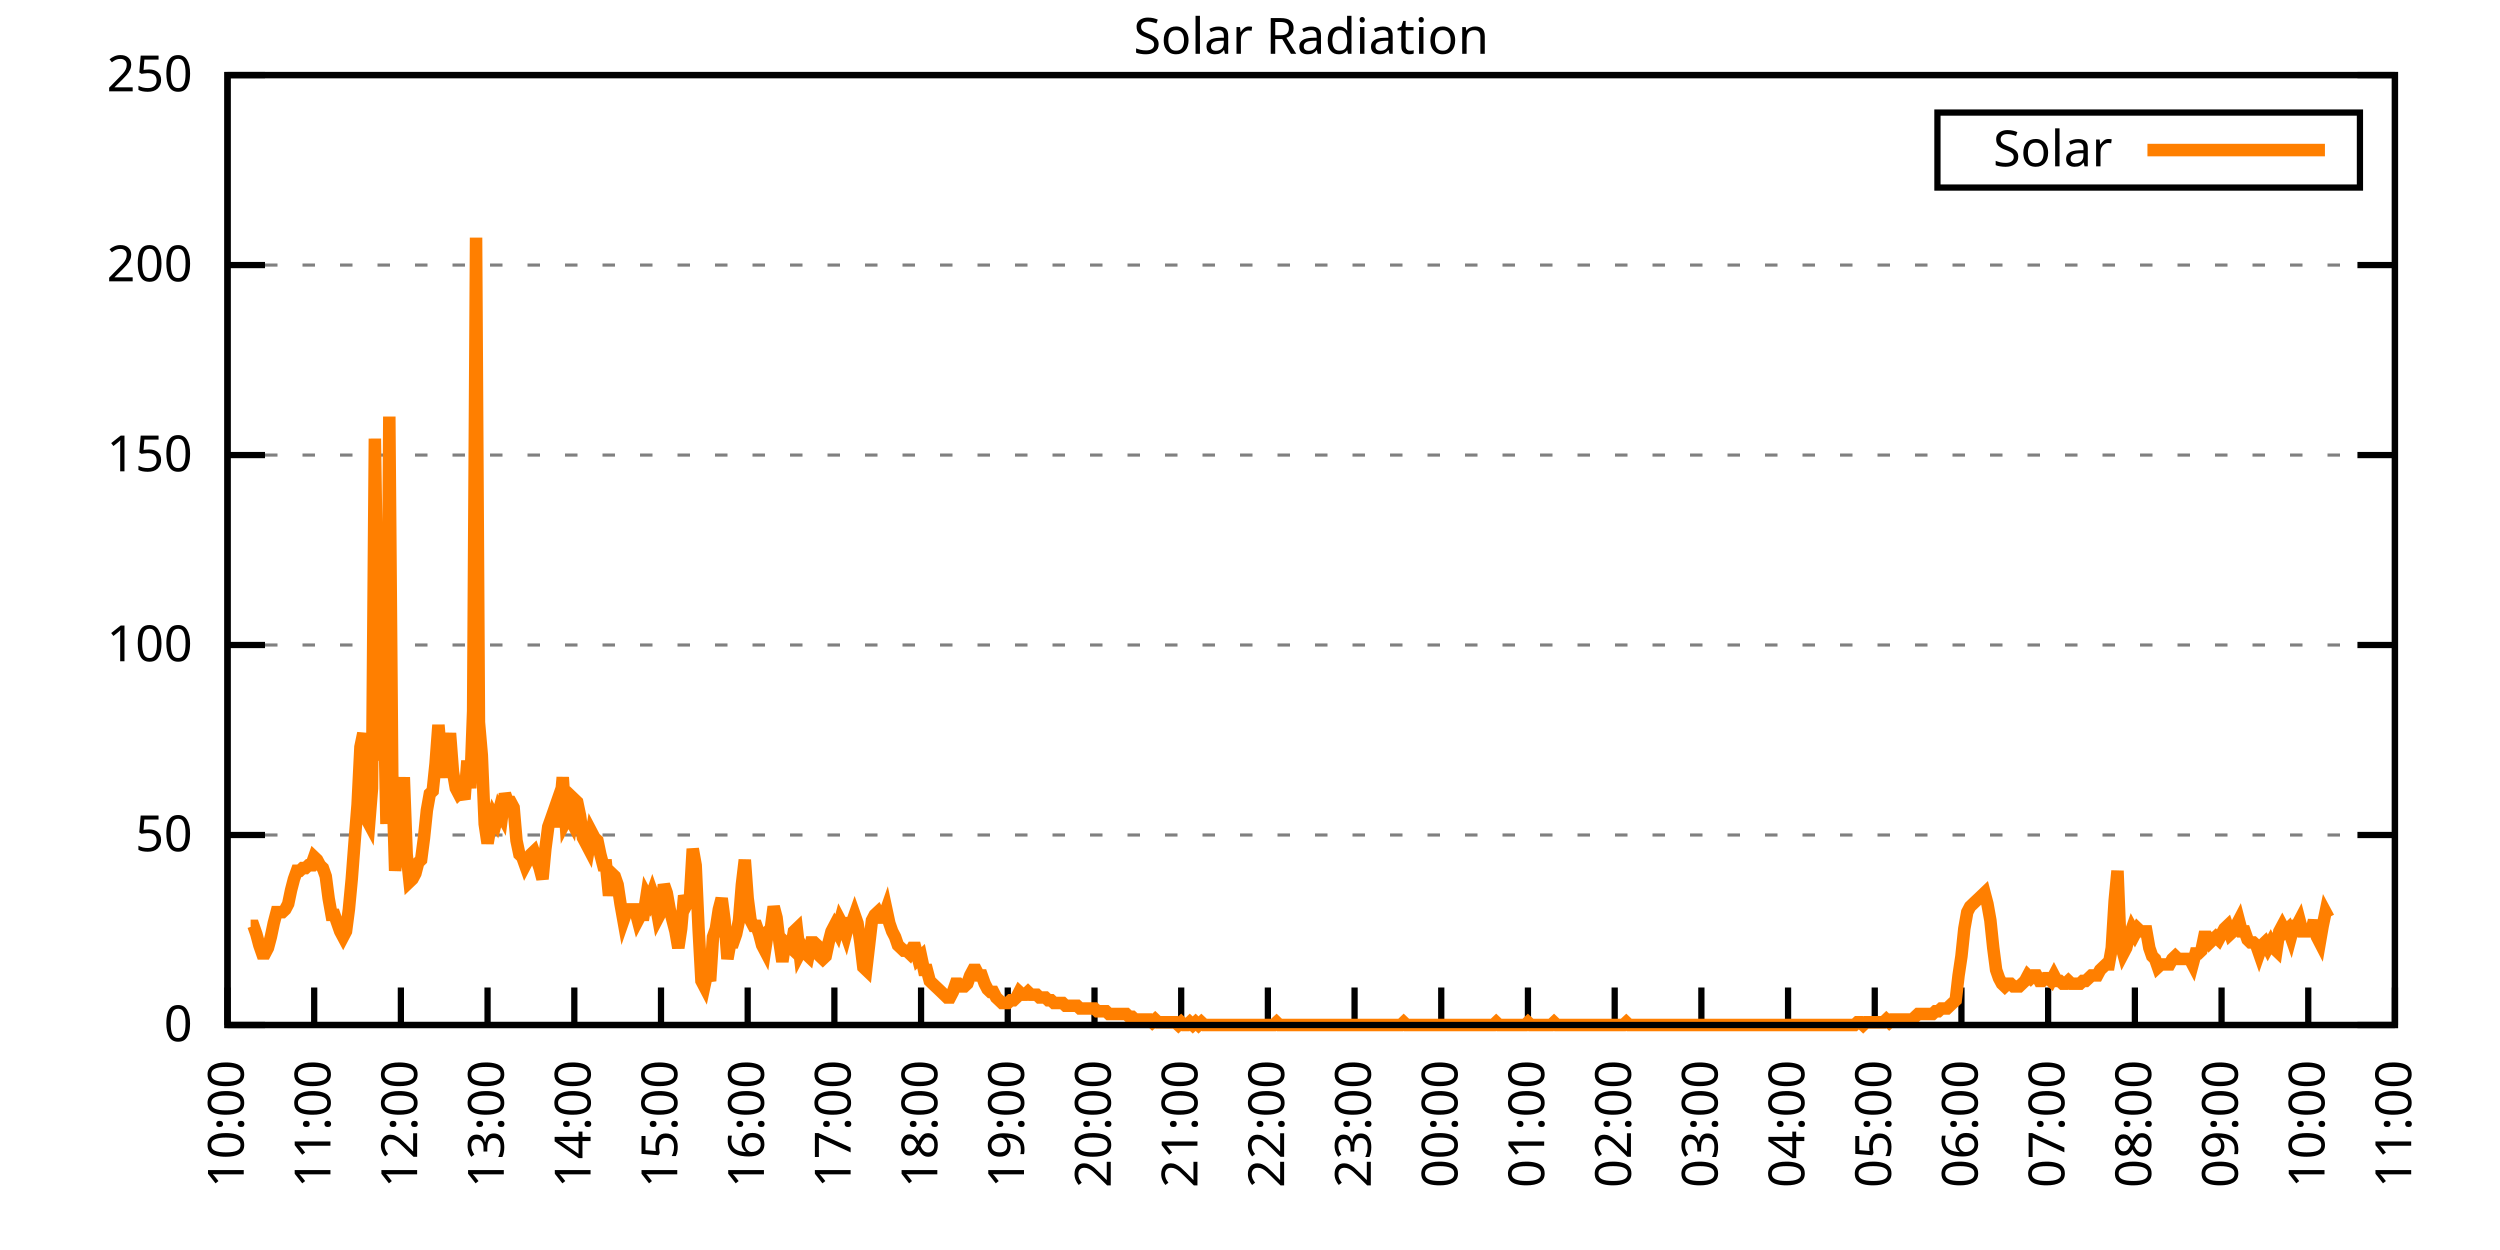
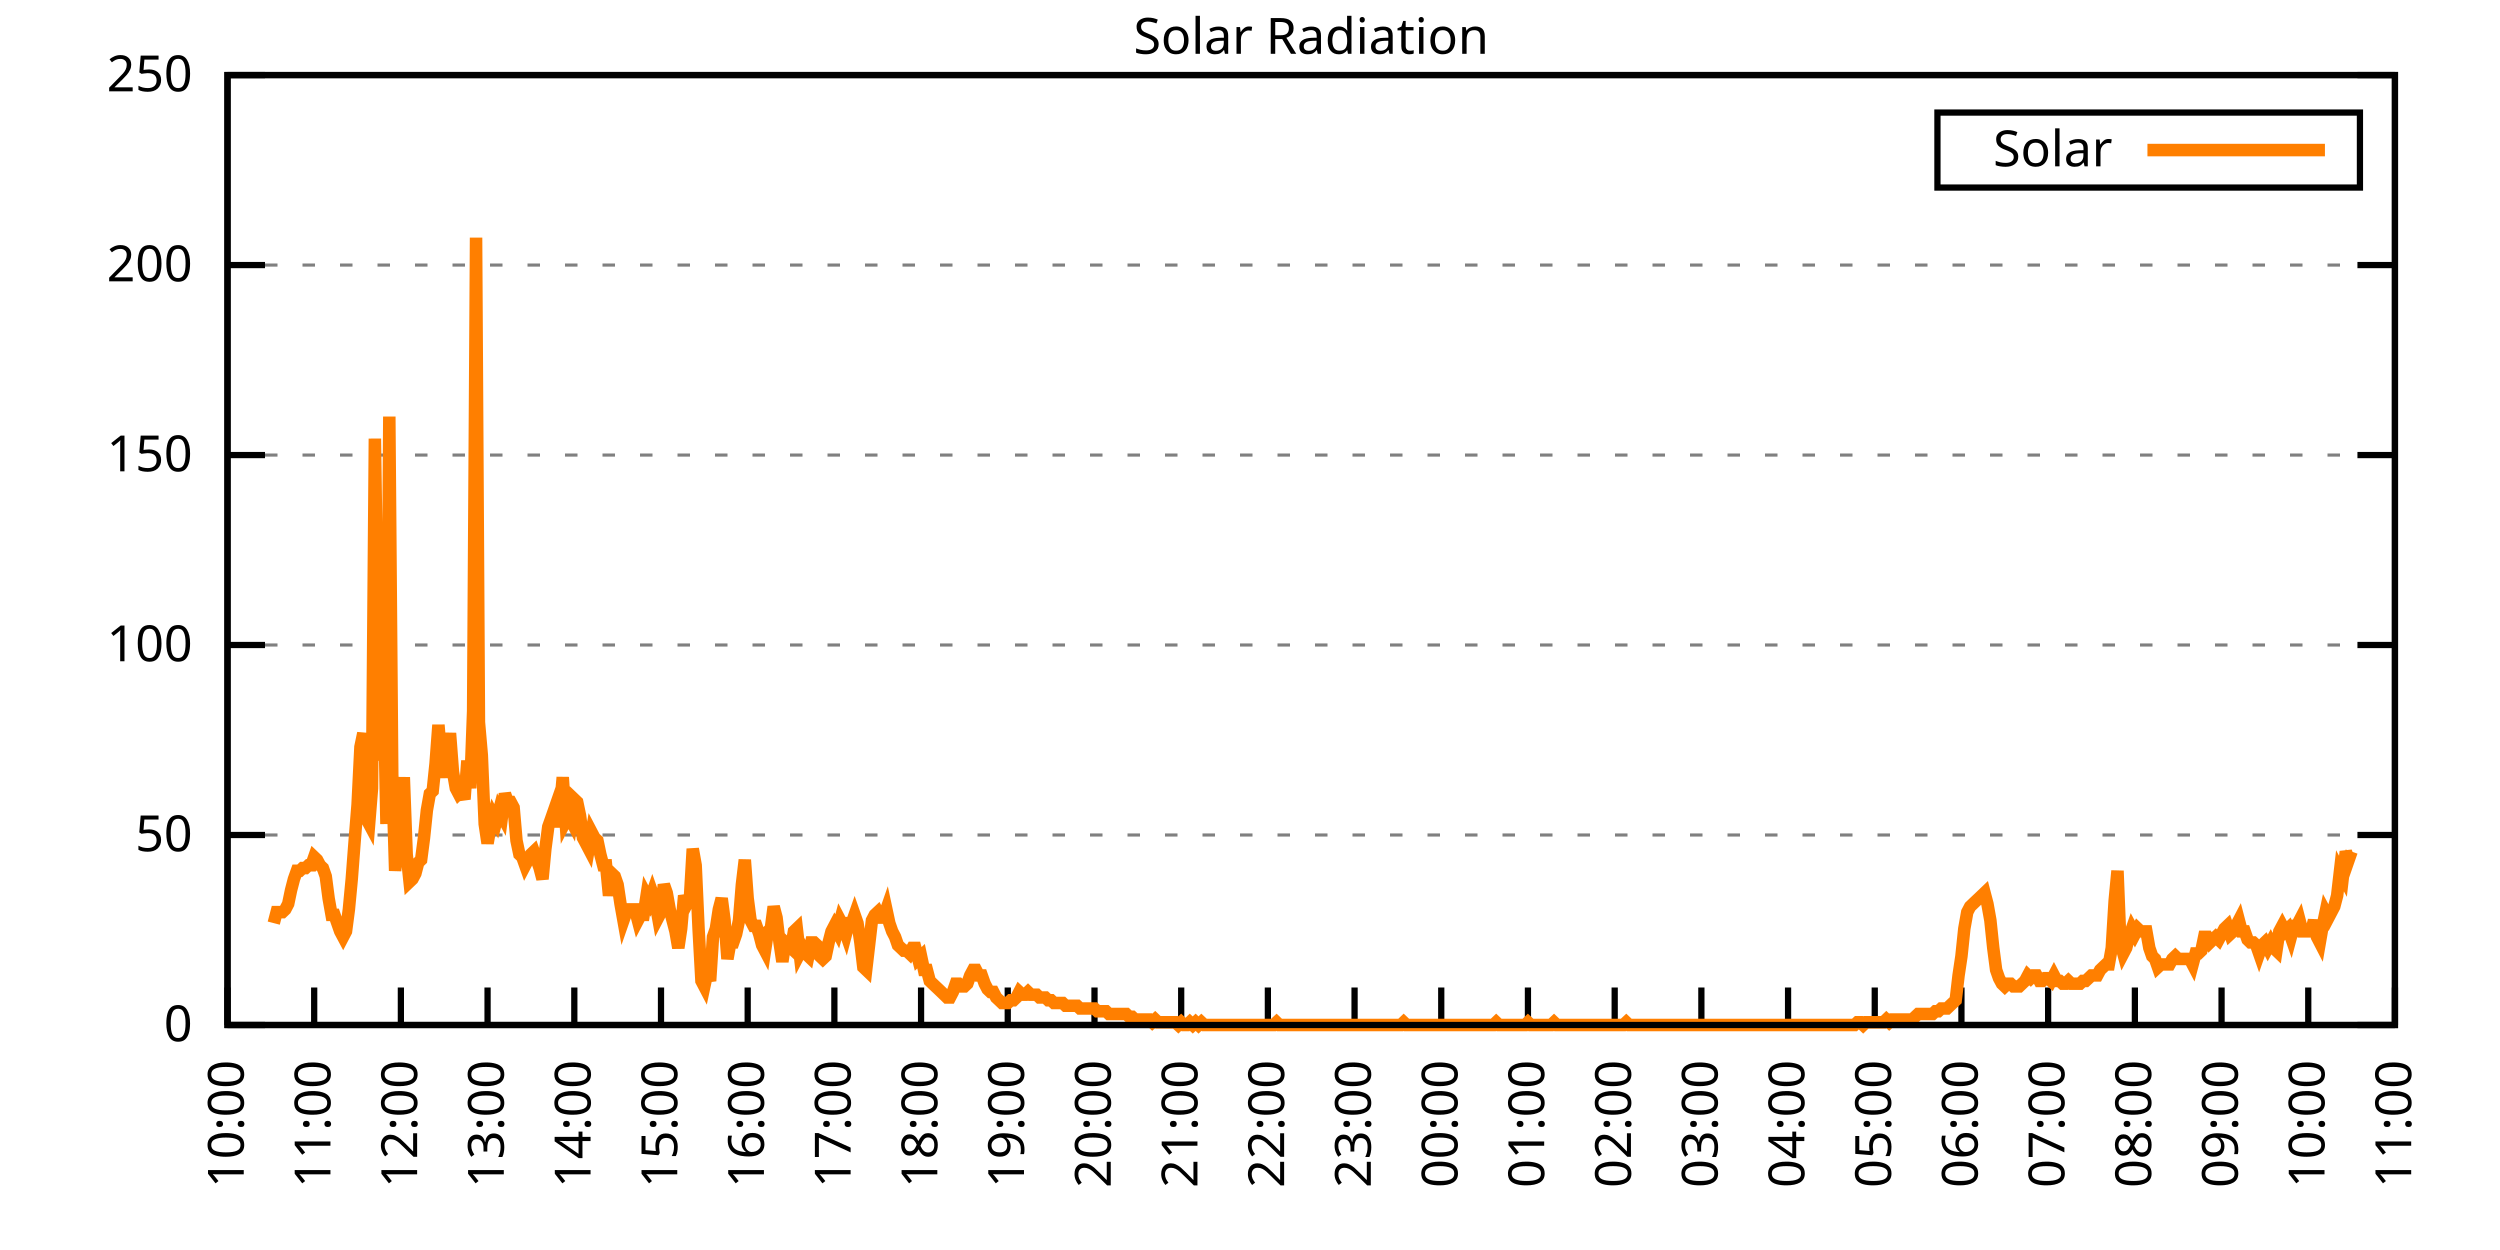
<svg xmlns="http://www.w3.org/2000/svg" xmlns:xlink="http://www.w3.org/1999/xlink" width="400" height="200" viewBox="0 0 400 200">
  <g id="gnuplot_canvas">
    <rect x="0" y="0" width="400" height="200" fill="none" />
    <defs>
      <circle id="gpDot" r="0.5" stroke-width="0.5" stroke="currentColor" />
      <path id="gpPt0" stroke-width="0.333" stroke="currentColor" d="M-1,0 h2 M0,-1 v2" />
      <path id="gpPt1" stroke-width="0.333" stroke="currentColor" d="M-1,-1 L1,1 M1,-1 L-1,1" />
      <path id="gpPt2" stroke-width="0.333" stroke="currentColor" d="M-1,0 L1,0 M0,-1 L0,1 M-1,-1 L1,1 M-1,1 L1,-1" />
      <rect id="gpPt3" stroke-width="0.333" stroke="currentColor" x="-1" y="-1" width="2" height="2" />
      <rect id="gpPt4" stroke-width="0.333" stroke="currentColor" fill="currentColor" x="-1" y="-1" width="2" height="2" />
      <circle id="gpPt5" stroke-width="0.333" stroke="currentColor" cx="0" cy="0" r="1" />
      <use xlink:href="#gpPt5" id="gpPt6" fill="currentColor" stroke="none" />
      <path id="gpPt7" stroke-width="0.333" stroke="currentColor" d="M0,-1.33 L-1.33,0.67 L1.33,0.67 z" />
      <use xlink:href="#gpPt7" id="gpPt8" fill="currentColor" stroke="none" />
      <use xlink:href="#gpPt7" id="gpPt9" stroke="currentColor" transform="rotate(180)" />
      <use xlink:href="#gpPt9" id="gpPt10" fill="currentColor" stroke="none" />
      <use xlink:href="#gpPt3" id="gpPt11" stroke="currentColor" transform="rotate(45)" />
      <use xlink:href="#gpPt11" id="gpPt12" fill="currentColor" stroke="none" />
      <path id="gpPt13" stroke-width="0.333" stroke="currentColor" d="M0,1.330 L1.265,0.411 L0.782,-1.067 L-0.782,-1.076 L-1.265,0.411 z" />
      <use xlink:href="#gpPt13" id="gpPt14" fill="currentColor" stroke="none" />
      <filter id="textbox" filterUnits="objectBoundingBox" x="0" y="0" height="1" width="1">
        <feFlood flood-color="white" flood-opacity="1" result="bgnd" />
        <feComposite in="SourceGraphic" in2="bgnd" operator="atop" />
      </filter>
      <filter id="greybox" filterUnits="objectBoundingBox" x="0" y="0" height="1" width="1">
        <feFlood flood-color="lightgrey" flood-opacity="1" result="grey" />
        <feComposite in="SourceGraphic" in2="grey" operator="atop" />
      </filter>
    </defs>
    <g fill="none" color="white" stroke="currentColor" stroke-width="1.00" stroke-linecap="butt" stroke-linejoin="miter">
</g>
    <g fill="none" color="black" stroke="currentColor" stroke-width="1.00" stroke-linecap="butt" stroke-linejoin="miter">
      <g stroke="none" shape-rendering="crispEdges">
        <polygon fill="rgb(255, 255, 255)" points="36.40,164.00 383.18,164.00 383.18,12.02 36.40,12.02 " />
      </g>
    </g>
    <g fill="none" color="black" stroke="currentColor" stroke-width="1.00" stroke-linecap="butt" stroke-linejoin="miter">
</g>
    <g fill="none" color="black" stroke="black" stroke-width="0.50" stroke-linecap="butt" stroke-linejoin="miter">
</g>
    <g fill="none" color="gray" stroke="currentColor" stroke-width="0.50" stroke-linecap="butt" stroke-linejoin="miter">
      <path stroke="gray" stroke-dasharray="2,4" class="gridline" d="M36.40,164.00 L383.19,164.00  " />
    </g>
    <g fill="none" color="gray" stroke="gray" stroke-width="1.00" stroke-linecap="butt" stroke-linejoin="miter">
</g>
    <g fill="none" color="black" stroke="currentColor" stroke-width="1.00" stroke-linecap="butt" stroke-linejoin="miter">
      <path stroke="black" d="M36.40,164.00 L42.40,164.00 M383.19,164.00 L377.19,164.00  " />
      <g transform="translate(30.80,166.60)" stroke="none" fill="black" font-family="Sans" font-size="8.00" text-anchor="end">
        <text>
          <tspan font-family="Sans"> 0</tspan>
        </text>
      </g>
    </g>
    <g fill="none" color="black" stroke="currentColor" stroke-width="1.00" stroke-linecap="butt" stroke-linejoin="miter">
</g>
    <g fill="none" color="black" stroke="black" stroke-width="0.50" stroke-linecap="butt" stroke-linejoin="miter">
</g>
    <g fill="none" color="gray" stroke="currentColor" stroke-width="0.50" stroke-linecap="butt" stroke-linejoin="miter">
      <path stroke="gray" stroke-dasharray="2,4" class="gridline" d="M36.40,133.60 L383.19,133.60  " />
    </g>
    <g fill="none" color="gray" stroke="gray" stroke-width="1.00" stroke-linecap="butt" stroke-linejoin="miter">
</g>
    <g fill="none" color="black" stroke="currentColor" stroke-width="1.00" stroke-linecap="butt" stroke-linejoin="miter">
      <path stroke="black" d="M36.40,133.60 L42.40,133.60 M383.19,133.60 L377.19,133.60  " />
      <g transform="translate(30.80,136.20)" stroke="none" fill="black" font-family="Sans" font-size="8.00" text-anchor="end">
        <text>
          <tspan font-family="Sans"> 50</tspan>
        </text>
      </g>
    </g>
    <g fill="none" color="black" stroke="currentColor" stroke-width="1.00" stroke-linecap="butt" stroke-linejoin="miter">
</g>
    <g fill="none" color="black" stroke="black" stroke-width="0.50" stroke-linecap="butt" stroke-linejoin="miter">
</g>
    <g fill="none" color="gray" stroke="currentColor" stroke-width="0.50" stroke-linecap="butt" stroke-linejoin="miter">
      <path stroke="gray" stroke-dasharray="2,4" class="gridline" d="M36.40,103.20 L383.19,103.20  " />
    </g>
    <g fill="none" color="gray" stroke="gray" stroke-width="1.00" stroke-linecap="butt" stroke-linejoin="miter">
</g>
    <g fill="none" color="black" stroke="currentColor" stroke-width="1.00" stroke-linecap="butt" stroke-linejoin="miter">
      <path stroke="black" d="M36.40,103.20 L42.40,103.20 M383.19,103.20 L377.19,103.20  " />
      <g transform="translate(30.80,105.80)" stroke="none" fill="black" font-family="Sans" font-size="8.00" text-anchor="end">
        <text>
          <tspan font-family="Sans"> 100</tspan>
        </text>
      </g>
    </g>
    <g fill="none" color="black" stroke="currentColor" stroke-width="1.00" stroke-linecap="butt" stroke-linejoin="miter">
</g>
    <g fill="none" color="black" stroke="black" stroke-width="0.50" stroke-linecap="butt" stroke-linejoin="miter">
</g>
    <g fill="none" color="gray" stroke="currentColor" stroke-width="0.50" stroke-linecap="butt" stroke-linejoin="miter">
      <path stroke="gray" stroke-dasharray="2,4" class="gridline" d="M36.40,72.81 L383.19,72.81  " />
    </g>
    <g fill="none" color="gray" stroke="gray" stroke-width="1.00" stroke-linecap="butt" stroke-linejoin="miter">
</g>
    <g fill="none" color="black" stroke="currentColor" stroke-width="1.00" stroke-linecap="butt" stroke-linejoin="miter">
      <path stroke="black" d="M36.40,72.81 L42.40,72.81 M383.19,72.81 L377.19,72.81  " />
      <g transform="translate(30.80,75.41)" stroke="none" fill="black" font-family="Sans" font-size="8.00" text-anchor="end">
        <text>
          <tspan font-family="Sans"> 150</tspan>
        </text>
      </g>
    </g>
    <g fill="none" color="black" stroke="currentColor" stroke-width="1.00" stroke-linecap="butt" stroke-linejoin="miter">
</g>
    <g fill="none" color="black" stroke="black" stroke-width="0.50" stroke-linecap="butt" stroke-linejoin="miter">
</g>
    <g fill="none" color="gray" stroke="currentColor" stroke-width="0.50" stroke-linecap="butt" stroke-linejoin="miter">
      <path stroke="gray" stroke-dasharray="2,4" class="gridline" d="M36.40,42.41 L383.19,42.41  " />
    </g>
    <g fill="none" color="gray" stroke="gray" stroke-width="1.00" stroke-linecap="butt" stroke-linejoin="miter">
</g>
    <g fill="none" color="black" stroke="currentColor" stroke-width="1.00" stroke-linecap="butt" stroke-linejoin="miter">
      <path stroke="black" d="M36.40,42.41 L42.40,42.41 M383.19,42.41 L377.19,42.41  " />
      <g transform="translate(30.80,45.01)" stroke="none" fill="black" font-family="Sans" font-size="8.00" text-anchor="end">
        <text>
          <tspan font-family="Sans"> 200</tspan>
        </text>
      </g>
    </g>
    <g fill="none" color="black" stroke="currentColor" stroke-width="1.00" stroke-linecap="butt" stroke-linejoin="miter">
</g>
    <g fill="none" color="black" stroke="black" stroke-width="0.50" stroke-linecap="butt" stroke-linejoin="miter">
</g>
    <g fill="none" color="gray" stroke="currentColor" stroke-width="0.50" stroke-linecap="butt" stroke-linejoin="miter">
      <path stroke="gray" stroke-dasharray="2,4" class="gridline" d="M36.40,12.01 L383.19,12.01  " />
    </g>
    <g fill="none" color="gray" stroke="gray" stroke-width="1.00" stroke-linecap="butt" stroke-linejoin="miter">
</g>
    <g fill="none" color="black" stroke="currentColor" stroke-width="1.00" stroke-linecap="butt" stroke-linejoin="miter">
      <path stroke="black" d="M36.40,12.01 L42.40,12.01 M383.19,12.01 L377.19,12.01  " />
      <g transform="translate(30.80,14.61)" stroke="none" fill="black" font-family="Sans" font-size="8.00" text-anchor="end">
        <text>
          <tspan font-family="Sans"> 250</tspan>
        </text>
      </g>
    </g>
    <g fill="none" color="black" stroke="currentColor" stroke-width="1.00" stroke-linecap="butt" stroke-linejoin="miter">
      <path stroke="black" d="M36.40,164.00 L36.40,158.00  " />
      <g transform="translate(39.00,169.60) rotate(270.00)" stroke="none" fill="black" font-family="Sans" font-size="8.00" text-anchor="end">
        <text>
          <tspan font-family="Sans">10:00</tspan>
        </text>
      </g>
    </g>
    <g fill="none" color="black" stroke="currentColor" stroke-width="1.00" stroke-linecap="butt" stroke-linejoin="miter">
      <path stroke="black" d="M50.27,164.00 L50.27,158.00  " />
      <g transform="translate(52.87,169.60) rotate(270.00)" stroke="none" fill="black" font-family="Sans" font-size="8.00" text-anchor="end">
        <text>
          <tspan font-family="Sans">11:00</tspan>
        </text>
      </g>
    </g>
    <g fill="none" color="black" stroke="currentColor" stroke-width="1.00" stroke-linecap="butt" stroke-linejoin="miter">
      <path stroke="black" d="M64.14,164.00 L64.14,158.00  " />
      <g transform="translate(66.74,169.60) rotate(270.00)" stroke="none" fill="black" font-family="Sans" font-size="8.00" text-anchor="end">
        <text>
          <tspan font-family="Sans">12:00</tspan>
        </text>
      </g>
    </g>
    <g fill="none" color="black" stroke="currentColor" stroke-width="1.00" stroke-linecap="butt" stroke-linejoin="miter">
      <path stroke="black" d="M78.01,164.00 L78.01,158.00  " />
      <g transform="translate(80.61,169.60) rotate(270.00)" stroke="none" fill="black" font-family="Sans" font-size="8.00" text-anchor="end">
        <text>
          <tspan font-family="Sans">13:00</tspan>
        </text>
      </g>
    </g>
    <g fill="none" color="black" stroke="currentColor" stroke-width="1.00" stroke-linecap="butt" stroke-linejoin="miter">
      <path stroke="black" d="M91.89,164.00 L91.89,158.00  " />
      <g transform="translate(94.49,169.60) rotate(270.00)" stroke="none" fill="black" font-family="Sans" font-size="8.00" text-anchor="end">
        <text>
          <tspan font-family="Sans">14:00</tspan>
        </text>
      </g>
    </g>
    <g fill="none" color="black" stroke="currentColor" stroke-width="1.00" stroke-linecap="butt" stroke-linejoin="miter">
      <path stroke="black" d="M105.76,164.00 L105.76,158.00  " />
      <g transform="translate(108.36,169.60) rotate(270.00)" stroke="none" fill="black" font-family="Sans" font-size="8.00" text-anchor="end">
        <text>
          <tspan font-family="Sans">15:00</tspan>
        </text>
      </g>
    </g>
    <g fill="none" color="black" stroke="currentColor" stroke-width="1.00" stroke-linecap="butt" stroke-linejoin="miter">
      <path stroke="black" d="M119.63,164.00 L119.63,158.00  " />
      <g transform="translate(122.23,169.60) rotate(270.00)" stroke="none" fill="black" font-family="Sans" font-size="8.00" text-anchor="end">
        <text>
          <tspan font-family="Sans">16:00</tspan>
        </text>
      </g>
    </g>
    <g fill="none" color="black" stroke="currentColor" stroke-width="1.00" stroke-linecap="butt" stroke-linejoin="miter">
      <path stroke="black" d="M133.50,164.00 L133.50,158.00  " />
      <g transform="translate(136.10,169.60) rotate(270.00)" stroke="none" fill="black" font-family="Sans" font-size="8.00" text-anchor="end">
        <text>
          <tspan font-family="Sans">17:00</tspan>
        </text>
      </g>
    </g>
    <g fill="none" color="black" stroke="currentColor" stroke-width="1.00" stroke-linecap="butt" stroke-linejoin="miter">
      <path stroke="black" d="M147.37,164.00 L147.37,158.00  " />
      <g transform="translate(149.97,169.60) rotate(270.00)" stroke="none" fill="black" font-family="Sans" font-size="8.00" text-anchor="end">
        <text>
          <tspan font-family="Sans">18:00</tspan>
        </text>
      </g>
    </g>
    <g fill="none" color="black" stroke="currentColor" stroke-width="1.00" stroke-linecap="butt" stroke-linejoin="miter">
      <path stroke="black" d="M161.24,164.00 L161.24,158.00  " />
      <g transform="translate(163.84,169.60) rotate(270.00)" stroke="none" fill="black" font-family="Sans" font-size="8.00" text-anchor="end">
        <text>
          <tspan font-family="Sans">19:00</tspan>
        </text>
      </g>
    </g>
    <g fill="none" color="black" stroke="currentColor" stroke-width="1.00" stroke-linecap="butt" stroke-linejoin="miter">
      <path stroke="black" d="M175.12,164.00 L175.12,158.00  " />
      <g transform="translate(177.72,169.60) rotate(270.00)" stroke="none" fill="black" font-family="Sans" font-size="8.00" text-anchor="end">
        <text>
          <tspan font-family="Sans">20:00</tspan>
        </text>
      </g>
    </g>
    <g fill="none" color="black" stroke="currentColor" stroke-width="1.00" stroke-linecap="butt" stroke-linejoin="miter">
      <path stroke="black" d="M188.99,164.00 L188.99,158.00  " />
      <g transform="translate(191.59,169.60) rotate(270.00)" stroke="none" fill="black" font-family="Sans" font-size="8.00" text-anchor="end">
        <text>
          <tspan font-family="Sans">21:00</tspan>
        </text>
      </g>
    </g>
    <g fill="none" color="black" stroke="currentColor" stroke-width="1.00" stroke-linecap="butt" stroke-linejoin="miter">
      <path stroke="black" d="M202.86,164.00 L202.86,158.00  " />
      <g transform="translate(205.46,169.60) rotate(270.00)" stroke="none" fill="black" font-family="Sans" font-size="8.00" text-anchor="end">
        <text>
          <tspan font-family="Sans">22:00</tspan>
        </text>
      </g>
    </g>
    <g fill="none" color="black" stroke="currentColor" stroke-width="1.00" stroke-linecap="butt" stroke-linejoin="miter">
      <path stroke="black" d="M216.73,164.00 L216.73,158.00  " />
      <g transform="translate(219.33,169.60) rotate(270.00)" stroke="none" fill="black" font-family="Sans" font-size="8.00" text-anchor="end">
        <text>
          <tspan font-family="Sans">23:00</tspan>
        </text>
      </g>
    </g>
    <g fill="none" color="black" stroke="currentColor" stroke-width="1.00" stroke-linecap="butt" stroke-linejoin="miter">
      <path stroke="black" d="M230.60,164.00 L230.60,158.00  " />
      <g transform="translate(233.20,169.60) rotate(270.00)" stroke="none" fill="black" font-family="Sans" font-size="8.00" text-anchor="end">
        <text>
          <tspan font-family="Sans">00:00</tspan>
        </text>
      </g>
    </g>
    <g fill="none" color="black" stroke="currentColor" stroke-width="1.00" stroke-linecap="butt" stroke-linejoin="miter">
      <path stroke="black" d="M244.47,164.00 L244.47,158.00  " />
      <g transform="translate(247.07,169.60) rotate(270.00)" stroke="none" fill="black" font-family="Sans" font-size="8.00" text-anchor="end">
        <text>
          <tspan font-family="Sans">01:00</tspan>
        </text>
      </g>
    </g>
    <g fill="none" color="black" stroke="currentColor" stroke-width="1.00" stroke-linecap="butt" stroke-linejoin="miter">
      <path stroke="black" d="M258.35,164.00 L258.35,158.00  " />
      <g transform="translate(260.95,169.60) rotate(270.00)" stroke="none" fill="black" font-family="Sans" font-size="8.00" text-anchor="end">
        <text>
          <tspan font-family="Sans">02:00</tspan>
        </text>
      </g>
    </g>
    <g fill="none" color="black" stroke="currentColor" stroke-width="1.00" stroke-linecap="butt" stroke-linejoin="miter">
      <path stroke="black" d="M272.22,164.00 L272.22,158.00  " />
      <g transform="translate(274.82,169.60) rotate(270.00)" stroke="none" fill="black" font-family="Sans" font-size="8.00" text-anchor="end">
        <text>
          <tspan font-family="Sans">03:00</tspan>
        </text>
      </g>
    </g>
    <g fill="none" color="black" stroke="currentColor" stroke-width="1.00" stroke-linecap="butt" stroke-linejoin="miter">
      <path stroke="black" d="M286.09,164.00 L286.09,158.00  " />
      <g transform="translate(288.69,169.60) rotate(270.00)" stroke="none" fill="black" font-family="Sans" font-size="8.00" text-anchor="end">
        <text>
          <tspan font-family="Sans">04:00</tspan>
        </text>
      </g>
    </g>
    <g fill="none" color="black" stroke="currentColor" stroke-width="1.00" stroke-linecap="butt" stroke-linejoin="miter">
      <path stroke="black" d="M299.96,164.00 L299.96,158.00  " />
      <g transform="translate(302.56,169.60) rotate(270.00)" stroke="none" fill="black" font-family="Sans" font-size="8.00" text-anchor="end">
        <text>
          <tspan font-family="Sans">05:00</tspan>
        </text>
      </g>
    </g>
    <g fill="none" color="black" stroke="currentColor" stroke-width="1.00" stroke-linecap="butt" stroke-linejoin="miter">
      <path stroke="black" d="M313.83,164.00 L313.83,158.00  " />
      <g transform="translate(316.43,169.60) rotate(270.00)" stroke="none" fill="black" font-family="Sans" font-size="8.00" text-anchor="end">
        <text>
          <tspan font-family="Sans">06:00</tspan>
        </text>
      </g>
    </g>
    <g fill="none" color="black" stroke="currentColor" stroke-width="1.00" stroke-linecap="butt" stroke-linejoin="miter">
      <path stroke="black" d="M327.70,164.00 L327.70,158.00  " />
      <g transform="translate(330.30,169.60) rotate(270.00)" stroke="none" fill="black" font-family="Sans" font-size="8.00" text-anchor="end">
        <text>
          <tspan font-family="Sans">07:00</tspan>
        </text>
      </g>
    </g>
    <g fill="none" color="black" stroke="currentColor" stroke-width="1.00" stroke-linecap="butt" stroke-linejoin="miter">
      <path stroke="black" d="M341.58,164.00 L341.58,158.00  " />
      <g transform="translate(344.18,169.60) rotate(270.00)" stroke="none" fill="black" font-family="Sans" font-size="8.00" text-anchor="end">
        <text>
          <tspan font-family="Sans">08:00</tspan>
        </text>
      </g>
    </g>
    <g fill="none" color="black" stroke="currentColor" stroke-width="1.00" stroke-linecap="butt" stroke-linejoin="miter">
      <path stroke="black" d="M355.45,164.00 L355.45,158.00  " />
      <g transform="translate(358.05,169.60) rotate(270.00)" stroke="none" fill="black" font-family="Sans" font-size="8.00" text-anchor="end">
        <text>
          <tspan font-family="Sans">09:00</tspan>
        </text>
      </g>
    </g>
    <g fill="none" color="black" stroke="currentColor" stroke-width="1.00" stroke-linecap="butt" stroke-linejoin="miter">
      <path stroke="black" d="M369.32,164.00 L369.32,158.00  " />
      <g transform="translate(371.92,169.60) rotate(270.00)" stroke="none" fill="black" font-family="Sans" font-size="8.00" text-anchor="end">
        <text>
          <tspan font-family="Sans">10:00</tspan>
        </text>
      </g>
    </g>
    <g fill="none" color="black" stroke="currentColor" stroke-width="1.00" stroke-linecap="butt" stroke-linejoin="miter">
      <path stroke="black" d="M383.19,164.00 L383.19,158.00  " />
      <g transform="translate(385.79,169.60) rotate(270.00)" stroke="none" fill="black" font-family="Sans" font-size="8.00" text-anchor="end">
        <text>
          <tspan font-family="Sans">11:00</tspan>
        </text>
      </g>
    </g>
    <g fill="none" color="black" stroke="currentColor" stroke-width="1.00" stroke-linecap="butt" stroke-linejoin="miter">
</g>
    <g fill="none" color="black" stroke="currentColor" stroke-width="1.00" stroke-linecap="butt" stroke-linejoin="miter">
      <path stroke="black" d="M36.40,12.01 L36.40,164.00 L383.19,164.00 L383.19,12.01 L36.40,12.01 Z  " />
    </g>
    <g fill="none" color="black" stroke="currentColor" stroke-width="1.00" stroke-linecap="butt" stroke-linejoin="miter">
</g>
    <g fill="none" color="black" stroke="currentColor" stroke-width="1.00" stroke-linecap="butt" stroke-linejoin="miter">
      <path stroke="black" d="M309.99,30.01 L309.99,18.01 L377.59,18.01 L377.59,30.01 L309.99,30.01 Z  " />
    </g>
    <g id="Solar_Radiation_plot_1">
      <g fill="none" color="white" stroke="black" stroke-width="2.00" stroke-linecap="butt" stroke-linejoin="miter">
</g>
      <g fill="none" color="black" stroke="currentColor" stroke-width="2.00" stroke-linecap="butt" stroke-linejoin="miter">
        <g transform="translate(337.99,26.61)" stroke="none" fill="black" font-family="Sans" font-size="8.00" text-anchor="end">
          <text>
            <tspan font-family="Sans">Solar</tspan>
          </text>
        </g>
      </g>
      <g fill="none" color="black" stroke="currentColor" stroke-width="2.00" stroke-linecap="butt" stroke-linejoin="miter">
-         <path stroke="rgb(255, 127,   0)" d="M343.59,24.01 L371.99,24.01 M40.10,148.14 L40.56,148.14 L41.02,149.46 L41.49,151.23 L41.95,152.55 L42.41,152.55   L42.87,151.67 L43.34,149.90 L43.80,147.70 L44.26,145.94 L44.72,145.94 L45.19,145.94 L45.65,145.50 L46.11,144.62   L46.57,142.42 L47.03,140.65 L47.50,139.33 L47.96,139.33 L48.42,138.89 L48.88,138.89 L49.35,138.45 L49.81,138.45   L50.27,137.13 L50.73,137.57 L51.20,138.45 L51.66,138.89 L52.12,140.21 L52.58,143.74 L53.05,146.38 L53.51,146.38   L53.97,147.70 L54.43,149.02 L54.90,149.90 L55.36,149.02 L55.82,145.50 L56.28,140.65 L56.75,134.49 L57.21,128.76   L57.67,119.51 L58.13,117.31 L58.59,130.96 L59.06,131.84 L59.52,126.12 L59.98,70.18 L60.44,102.33 L60.91,121.71   L61.37,108.50 L61.83,131.84 L62.29,66.65 L62.76,123.92 L63.22,139.33 L63.68,134.05 L64.14,132.28 L64.61,124.36   L65.07,136.69 L65.53,141.09 L65.99,140.65 L66.46,139.77 L66.92,138.01 L67.38,137.57 L67.84,134.05 L68.30,129.64   L68.77,127.00 L69.23,126.56 L69.69,122.15 L70.15,115.99 L70.62,121.71 L71.08,124.36 L71.54,121.27 L72.00,117.31   L72.47,123.47 L72.93,126.12 L73.39,127.00 L73.85,126.56 L74.32,127.88 L74.78,121.71 L75.24,126.12 L75.70,113.78   L76.17,38.02 L76.63,115.55 L77.09,120.83 L77.55,131.84 L78.01,134.93 L78.48,132.28 L78.94,130.52 L79.40,131.40   L79.86,129.64 L80.33,130.52 L80.79,127.00 L81.25,128.32 L81.71,128.32 L82.18,129.20 L82.64,134.49 L83.10,136.69   L83.56,137.13 L84.03,138.45 L84.49,137.57 L84.95,136.69 L85.41,136.25 L85.88,137.57 L86.34,138.89 L86.80,140.65   L87.26,135.81 L87.72,132.28 L88.19,130.96 L88.65,129.64 L89.11,132.28 L89.57,129.64 L90.04,124.36 L90.50,131.40   L90.96,130.52 L91.42,131.40 L91.89,127.88 L92.35,128.32 L92.81,130.52 L93.27,134.05 L93.74,134.93 L94.20,135.81   L94.66,133.17 L95.12,134.05 L95.59,134.49 L96.05,136.69 L96.51,138.45 L96.97,138.45 L97.44,143.30 L97.90,139.77   L98.36,140.21 L98.82,141.54 L99.28,144.62 L99.75,147.26 L100.21,145.94 L100.67,145.50 L101.13,145.50 L101.60,145.50   L102.06,147.26 L102.52,146.38 L102.98,146.38 L103.45,143.30 L103.91,144.18 L104.37,142.86 L104.83,144.18 L105.30,146.82   L105.76,145.94 L106.22,141.54 L106.68,142.86 L107.15,145.50 L107.61,147.26 L108.07,149.02 L108.53,151.67 L108.99,148.58   L109.46,143.30 L109.92,144.62 L110.38,143.74 L110.84,135.81 L111.31,138.45 L111.77,148.58 L112.23,156.95 L112.69,157.83   L113.16,155.63 L113.62,156.95 L114.08,149.90 L114.54,148.58 L115.01,145.50 L115.47,143.74 L115.93,147.26 L116.39,153.43   L116.86,150.79 L117.32,150.79 L117.78,149.46 L118.24,147.26 L118.70,141.54 L119.17,137.57 L119.63,143.74 L120.09,147.26   L120.55,148.14 L121.02,148.14 L121.48,149.46 L121.94,151.23 L122.40,152.11 L122.87,149.02 L123.33,148.58 L123.79,145.06   L124.25,146.82 L124.72,150.79 L125.18,153.87 L125.64,150.79 L126.10,151.23 L126.57,151.67 L127.03,149.02 L127.49,148.58   L127.95,152.55 L128.41,151.67 L128.88,152.55 L129.34,152.99 L129.80,150.79 L130.26,150.79 L130.73,151.23 L131.19,152.99   L131.65,153.43 L132.11,152.99 L132.58,150.79 L133.04,149.02 L133.50,148.14 L133.96,149.02 L134.43,147.26 L134.89,148.14   L135.35,149.46 L135.81,147.70 L136.28,147.70 L136.74,146.38 L137.20,147.70 L137.66,150.79 L138.13,154.75 L138.59,155.19   L139.05,151.23 L139.51,147.26 L139.97,146.38 L140.44,145.94 L140.90,146.82 L141.36,146.82 L141.82,145.50 L142.29,147.70   L142.75,149.02 L143.21,149.90 L143.67,151.23 L144.14,151.67 L144.60,152.11 L145.06,152.11 L145.52,152.55 L145.99,151.67   L146.45,151.67 L146.91,153.43 L147.37,152.99 L147.84,155.19 L148.30,155.19 L148.76,156.95 L149.22,157.39 L149.68,157.83   L150.15,158.27 L150.61,158.71 L151.07,159.15 L151.53,159.60 L152.00,159.60 L152.46,158.71 L152.92,157.39 L153.38,157.39   L153.85,157.83 L154.31,157.83 L154.77,157.39 L155.23,156.07 L155.70,155.19 L156.16,155.19 L156.62,156.07 L157.08,156.07   L157.55,157.39 L158.01,158.27 L158.47,158.71 L158.93,158.71 L159.39,159.60 L159.86,160.04 L160.32,160.48 L160.78,160.48   L161.24,160.48 L161.71,160.04 L162.17,160.04 L162.63,159.60 L163.09,158.71 L163.56,159.15 L164.02,159.15 L164.48,158.71   L164.94,159.15 L165.41,159.15 L165.87,159.15 L166.33,159.60 L166.79,159.60 L167.26,159.60 L167.72,160.04 L168.18,160.04   L168.64,160.48 L169.10,160.48 L169.57,160.48 L170.03,160.48 L170.49,160.92 L170.95,160.92 L171.42,160.92 L171.88,160.92   L172.34,160.92 L172.80,161.36 L173.27,161.36 L173.73,161.36 L174.19,161.36 L174.65,161.36 L175.12,161.36 L175.58,161.80   L176.04,161.80 L176.50,161.80 L176.97,161.80 L177.43,162.24 L177.89,162.24 L178.35,162.24 L178.82,162.24 L179.28,162.24   L179.74,162.24 L180.20,162.24 L180.66,162.68 L181.13,162.68 L181.59,163.12 L182.05,163.12 L182.51,163.12 L182.98,163.12   L183.44,163.12 L183.90,163.12 L184.36,163.56 L184.83,163.12 L185.29,163.56 L185.75,163.56 L186.21,163.56 L186.68,163.56   L187.14,163.56 L187.60,163.56 L188.06,163.56 L188.53,164.00 L188.99,163.56 L189.45,164.00 L189.91,164.00 L190.37,163.56   L190.84,164.00 L191.30,163.56 L191.76,164.00 L192.22,163.56 L192.69,164.00 L193.15,164.00 L193.61,164.00 L194.07,164.00   L194.54,164.00 L195.00,164.00 L195.46,164.00 L195.92,164.00 L196.39,164.00 L196.85,164.00 L197.31,164.00 L197.77,164.00   L198.24,164.00 L198.70,164.00 L199.16,164.00 L199.62,164.00 L200.08,164.00 L200.55,164.00 L201.01,164.00 L201.47,164.00   L201.93,164.00 L202.40,164.00 L202.86,164.00 L203.32,164.00 L203.78,164.00 L204.25,163.56 L204.71,164.00 L205.17,164.00   L205.63,164.00 L206.10,164.00 L206.56,164.00 L207.02,164.00 L207.48,164.00 L207.95,164.00 L208.41,164.00 L208.87,164.00   L209.33,164.00 L209.80,164.00 L210.26,164.00 L210.72,164.00 L211.18,164.00 L211.64,164.00 L212.11,164.00 L212.57,164.00   L213.03,164.00 L213.49,164.00 L213.96,164.00 L214.42,164.00 L214.88,164.00 L215.34,164.00 L215.81,164.00 L216.27,164.00   L216.73,164.00 L217.19,164.00 L217.66,164.00 L218.12,164.00 L218.58,164.00 L219.04,164.00 L219.51,164.00 L219.97,164.00   L220.43,164.00 L220.89,164.00 L221.35,164.00 L221.82,164.00 L222.28,164.00 L222.74,164.00 L223.20,164.00 L223.67,164.00   L224.13,164.00 L224.59,163.56 L225.05,164.00 L225.52,164.00 L225.98,164.00 L226.44,164.00 L226.90,164.00 L227.37,164.00   L227.83,164.00 L228.29,164.00 L228.75,164.00 L229.22,164.00 L229.68,164.00 L230.14,164.00 L230.60,164.00 L231.06,164.00   L231.53,164.00 L231.99,164.00 L232.45,164.00 L232.91,164.00 L233.38,164.00 L233.84,164.00 L234.30,164.00 L234.76,164.00   L235.23,164.00 L235.69,164.00 L236.15,164.00 L236.61,164.00 L237.08,164.00 L237.54,164.00 L238.00,164.00 L238.46,164.00   L238.93,164.00 L239.39,163.56 L239.85,164.00 L240.31,164.00 L240.77,164.00 L241.24,164.00 L241.70,164.00 L242.16,164.00   L242.62,164.00 L243.09,164.00 L243.55,164.00 L244.01,164.00 L244.47,163.56 L244.94,164.00 L245.40,164.00 L245.86,164.00   L246.32,164.00 L246.79,164.00 L247.25,164.00 L247.71,164.00 L248.17,164.00 L248.64,163.56 L249.10,164.00 L249.56,164.00   L250.02,164.00 L250.49,164.00 L250.95,164.00 L251.41,164.00 L251.87,164.00 L252.33,164.00 L252.80,164.00 L253.26,164.00   L253.72,164.00 L254.18,164.00 L254.65,164.00 L255.11,164.00 L255.57,164.00 L256.03,164.00 L256.50,164.00 L256.96,164.00   L257.42,164.00 L257.88,164.00 L258.35,164.00 L258.81,164.00 L259.27,164.00 L259.73,164.00 L260.20,163.56 L260.66,164.00   L261.12,164.00 L261.58,164.00 L262.04,164.00 L262.51,164.00 L262.97,164.00 L263.43,164.00 L263.89,164.00 L264.36,164.00   L264.82,164.00 L265.28,164.00 L265.74,164.00 L266.21,164.00 L266.67,164.00 L267.13,164.00 L267.59,164.00 L268.06,164.00   L268.52,164.00 L268.98,164.00 L269.44,164.00 L269.91,164.00 L270.37,164.00 L270.83,164.00 L271.29,164.00 L271.75,164.00   L272.22,164.00 L272.68,164.00 L273.14,164.00 L273.60,164.00 L274.07,164.00 L274.53,164.00 L274.99,164.00 L275.45,164.00   L275.92,164.00 L276.38,164.00 L276.84,164.00 L277.30,164.00 L277.77,164.00 L278.23,164.00 L278.69,164.00 L279.15,164.00   L279.62,164.00 L280.08,164.00 L280.54,164.00 L281.00,164.00 L281.46,164.00 L281.93,164.00 L282.39,164.00 L282.85,164.00   L283.31,164.00 L283.78,164.00 L284.24,164.00 L284.70,164.00 L285.16,164.00 L285.63,164.00 L286.09,164.00 L286.55,164.00   L287.01,164.00 L287.48,164.00 L287.94,164.00 L288.40,164.00 L288.86,164.00 L289.33,164.00 L289.79,164.00 L290.25,164.00   L290.71,164.00 L291.18,164.00 L291.64,164.00 L292.10,164.00 L292.56,164.00 L293.02,164.00 L293.49,164.00 L293.95,164.00   L294.41,164.00 L294.87,164.00 L295.34,164.00 L295.80,164.00 L296.26,164.00 L296.72,164.00 L297.19,163.56 L297.65,163.56   L298.11,164.00 L298.57,163.56 L299.04,163.56 L299.50,163.56 L299.96,163.56 L300.42,163.56 L300.89,163.56 L301.35,163.56   L301.81,163.12 L302.27,163.56 L302.73,163.12 L303.20,163.12 L303.66,163.12 L304.12,163.12 L304.58,163.12 L305.05,163.12   L305.51,163.12 L305.97,163.12 L306.43,162.68 L306.90,162.24 L307.36,162.24 L307.82,162.24 L308.28,162.24 L308.75,162.24   L309.21,162.24 L309.67,161.80 L310.13,161.80 L310.60,161.36 L311.06,161.36 L311.52,161.36 L311.98,160.92 L312.44,160.48   L312.91,160.04 L313.37,156.07 L313.83,152.99 L314.29,148.58 L314.76,145.94 L315.22,145.06 L315.68,144.62 L316.14,144.18   L316.61,143.74 L317.07,143.30 L317.53,142.86 L317.99,144.62 L318.46,147.26 L318.92,151.67 L319.38,155.19 L319.84,156.51   L320.31,157.39 L320.77,157.83 L321.23,157.39 L321.69,157.39 L322.15,157.83 L322.62,157.83 L323.08,157.83 L323.54,157.39   L324.00,156.95 L324.47,156.07 L324.93,156.51 L325.39,156.07 L325.85,156.07 L326.32,156.95 L326.78,156.95 L327.24,156.51   L327.70,156.51 L328.17,156.95 L328.63,156.07 L329.09,156.95 L329.55,156.95 L330.02,157.39 L330.48,157.39 L330.94,156.95   L331.40,157.39 L331.87,157.39 L332.33,157.39 L332.79,157.39 L333.25,156.95 L333.71,156.95 L334.18,156.51 L334.64,156.07   L335.10,156.07 L335.56,156.07 L336.03,155.19 L336.49,154.75 L336.95,154.31 L337.41,154.31 L337.88,151.67 L338.34,144.18   L338.80,139.33 L339.26,150.79 L339.73,152.55 L340.19,151.67 L340.65,149.90 L341.11,148.58 L341.58,149.46 L342.04,148.58   L342.50,149.02 L342.96,149.02 L343.42,149.02 L343.89,151.67 L344.35,152.99 L344.81,153.43 L345.27,154.75 L345.74,154.31   L346.20,154.31 L346.66,154.31 L347.12,154.31 L347.59,153.43 L348.05,152.99 L348.51,153.43 L348.97,153.43 L349.44,153.43   L349.90,153.43 L350.36,153.43 L350.82,154.31 L351.29,152.55 L351.75,152.55 L352.21,152.11 L352.67,149.90 L353.13,149.90   L353.60,150.79 L354.06,150.34 L354.52,149.90 L354.98,150.34 L355.45,149.46 L355.91,148.58 L356.37,148.14 L356.83,149.46   L357.30,149.02 L357.76,148.14 L358.22,147.26 L358.68,149.02 L359.15,149.02 L359.61,150.34 L360.07,150.79 L360.53,150.79   L361.00,151.23 L361.46,152.55 L361.92,151.23 L362.38,150.79 L362.84,151.67 L363.31,150.79 L363.77,151.67 L364.23,152.11   L364.69,149.02 L365.16,148.14 L365.62,149.02 L366.08,148.58 L366.54,149.90 L367.01,148.14 L367.47,148.14 L367.93,147.26   L368.39,149.02 L368.86,149.02 L369.32,149.02 L369.78,149.02 L370.24,147.26 L370.71,149.90 L371.17,150.79 L371.63,148.14   L372.09,145.94 L372.56,146.82  " />
+         <path stroke="rgb(255, 127,   0)" d="M343.59,24.01 L371.99,24.01 M43.80,147.70 L44.26,145.94 L44.72,145.94 L45.19,145.94 L45.65,145.50 L46.11,144.62   L46.57,142.42 L47.03,140.65 L47.50,139.33 L47.96,139.33 L48.42,138.89 L48.88,138.89 L49.35,138.45 L49.81,138.45   L50.27,137.13 L50.73,137.57 L51.20,138.45 L51.66,138.89 L52.12,140.21 L52.58,143.74 L53.05,146.38 L53.51,146.38   L53.97,147.70 L54.43,149.02 L54.90,149.90 L55.36,149.02 L55.82,145.50 L56.28,140.65 L56.75,134.49 L57.21,128.76   L57.67,119.51 L58.13,117.31 L58.59,130.96 L59.06,131.84 L59.52,126.12 L59.98,70.18 L60.44,102.33 L60.91,121.71   L61.37,108.50 L61.83,131.84 L62.29,66.65 L62.76,123.92 L63.22,139.33 L63.68,134.05 L64.14,132.28 L64.61,124.36   L65.07,136.69 L65.53,141.09 L65.99,140.65 L66.46,139.77 L66.92,138.01 L67.38,137.57 L67.84,134.05 L68.30,129.64   L68.77,127.00 L69.23,126.56 L69.69,122.15 L70.15,115.99 L70.62,121.71 L71.08,124.36 L71.54,121.27 L72.00,117.31   L72.47,123.47 L72.93,126.12 L73.39,127.00 L73.85,126.56 L74.32,127.88 L74.78,121.71 L75.24,126.12 L75.70,113.78   L76.17,38.02 L76.63,115.55 L77.09,120.83 L77.55,131.84 L78.01,134.93 L78.48,132.28 L78.94,130.52 L79.40,131.40   L79.86,129.64 L80.33,130.52 L80.79,127.00 L81.25,128.32 L81.71,128.32 L82.18,129.20 L82.64,134.49 L83.10,136.69   L83.56,137.13 L84.03,138.45 L84.49,137.57 L84.95,136.69 L85.41,136.25 L85.88,137.57 L86.34,138.89 L86.80,140.65   L87.26,135.81 L87.72,132.28 L88.19,130.96 L88.65,129.64 L89.11,132.28 L89.57,129.64 L90.04,124.36 L90.50,131.40   L90.96,130.52 L91.42,131.40 L91.89,127.88 L92.35,128.32 L92.81,130.52 L93.27,134.05 L93.74,134.93 L94.20,135.81   L94.66,133.17 L95.12,134.05 L95.59,134.49 L96.05,136.69 L96.51,138.45 L96.97,138.45 L97.44,143.30 L97.90,139.77   L98.36,140.21 L98.82,141.54 L99.28,144.62 L99.75,147.26 L100.21,145.94 L100.67,145.50 L101.13,145.50 L101.60,145.50   L102.06,147.26 L102.52,146.38 L102.98,146.38 L103.45,143.30 L103.91,144.18 L104.37,142.86 L104.83,144.18 L105.30,146.82   L105.76,145.94 L106.22,141.54 L106.68,142.86 L107.15,145.50 L107.61,147.26 L108.07,149.02 L108.53,151.67 L108.99,148.58   L109.46,143.30 L109.92,144.62 L110.38,143.74 L110.84,135.81 L111.31,138.45 L111.77,148.58 L112.23,156.95 L112.69,157.83   L113.16,155.63 L113.62,156.95 L114.08,149.90 L114.54,148.58 L115.01,145.50 L115.47,143.74 L115.93,147.26 L116.39,153.43   L116.86,150.79 L117.32,150.79 L117.78,149.46 L118.24,147.26 L118.70,141.54 L119.17,137.57 L119.63,143.74 L120.09,147.26   L120.55,148.14 L121.02,148.14 L121.48,149.46 L121.94,151.23 L122.40,152.11 L122.87,149.02 L123.33,148.58 L123.79,145.06   L124.25,146.82 L124.72,150.79 L125.18,153.87 L125.64,150.79 L126.10,151.23 L126.57,151.67 L127.03,149.02 L127.49,148.58   L127.95,152.55 L128.41,151.67 L128.88,152.55 L129.34,152.99 L129.80,150.79 L130.26,150.79 L130.73,151.23 L131.19,152.99   L131.65,153.43 L132.11,152.99 L132.58,150.79 L133.04,149.02 L133.50,148.14 L133.96,149.02 L134.43,147.26 L134.89,148.14   L135.35,149.46 L135.81,147.70 L136.28,147.70 L136.74,146.38 L137.20,147.70 L137.66,150.79 L138.13,154.75 L138.59,155.19   L139.05,151.23 L139.51,147.26 L139.97,146.38 L140.44,145.94 L140.90,146.82 L141.36,146.82 L141.82,145.50 L142.29,147.70   L142.75,149.02 L143.21,149.90 L143.67,151.23 L144.14,151.67 L144.60,152.11 L145.06,152.11 L145.52,152.55 L145.99,151.67   L146.45,151.67 L146.91,153.43 L147.37,152.99 L147.84,155.19 L148.30,155.19 L148.76,156.95 L149.22,157.39 L149.68,157.83   L150.15,158.27 L150.61,158.71 L151.07,159.15 L151.53,159.60 L152.00,159.60 L152.46,158.71 L152.92,157.39 L153.38,157.39   L153.85,157.83 L154.31,157.83 L154.77,157.39 L155.23,156.07 L155.70,155.19 L156.16,155.19 L156.62,156.07 L157.08,156.07   L157.55,157.39 L158.01,158.27 L158.47,158.71 L158.93,158.71 L159.39,159.60 L159.86,160.04 L160.32,160.48 L160.78,160.48   L161.24,160.48 L161.71,160.04 L162.17,160.04 L162.63,159.60 L163.09,158.71 L163.56,159.15 L164.02,159.15 L164.48,158.71   L164.94,159.15 L165.41,159.15 L165.87,159.15 L166.33,159.60 L166.79,159.60 L167.26,159.60 L167.72,160.04 L168.18,160.04   L168.64,160.48 L169.10,160.48 L169.57,160.48 L170.03,160.48 L170.49,160.92 L170.95,160.92 L171.42,160.92 L171.88,160.92   L172.34,160.92 L172.80,161.36 L173.27,161.36 L173.73,161.36 L174.19,161.36 L174.65,161.36 L175.12,161.36 L175.58,161.80   L176.04,161.80 L176.50,161.80 L176.97,161.80 L177.43,162.24 L177.89,162.24 L178.35,162.24 L178.82,162.24 L179.28,162.24   L179.74,162.24 L180.20,162.24 L180.66,162.68 L181.13,162.68 L181.59,163.12 L182.05,163.12 L182.51,163.12 L182.98,163.12   L183.44,163.12 L183.90,163.12 L184.36,163.56 L184.83,163.12 L185.29,163.56 L185.75,163.56 L186.21,163.56 L186.68,163.56   L187.14,163.56 L187.60,163.56 L188.06,163.56 L188.53,164.00 L188.99,163.56 L189.45,164.00 L189.91,164.00 L190.37,163.56   L190.84,164.00 L191.30,163.56 L191.76,164.00 L192.22,163.56 L192.69,164.00 L193.15,164.00 L193.61,164.00 L194.07,164.00   L194.54,164.00 L195.00,164.00 L195.46,164.00 L195.92,164.00 L196.39,164.00 L196.85,164.00 L197.31,164.00 L197.77,164.00   L198.24,164.00 L198.70,164.00 L199.16,164.00 L199.62,164.00 L200.08,164.00 L200.55,164.00 L201.01,164.00 L201.47,164.00   L201.93,164.00 L202.40,164.00 L202.86,164.00 L203.32,164.00 L203.78,164.00 L204.25,163.56 L204.71,164.00 L205.17,164.00   L205.63,164.00 L206.10,164.00 L206.56,164.00 L207.02,164.00 L207.48,164.00 L207.95,164.00 L208.41,164.00 L208.87,164.00   L209.33,164.00 L209.80,164.00 L210.26,164.00 L210.72,164.00 L211.18,164.00 L211.64,164.00 L212.11,164.00 L212.57,164.00   L213.03,164.00 L213.49,164.00 L213.96,164.00 L214.42,164.00 L214.88,164.00 L215.34,164.00 L215.81,164.00 L216.27,164.00   L216.73,164.00 L217.19,164.00 L217.66,164.00 L218.12,164.00 L218.58,164.00 L219.04,164.00 L219.51,164.00 L219.97,164.00   L220.43,164.00 L220.89,164.00 L221.35,164.00 L221.82,164.00 L222.28,164.00 L222.74,164.00 L223.20,164.00 L223.67,164.00   L224.13,164.00 L224.59,163.56 L225.05,164.00 L225.52,164.00 L225.98,164.00 L226.44,164.00 L226.90,164.00 L227.37,164.00   L227.83,164.00 L228.29,164.00 L228.75,164.00 L229.22,164.00 L229.68,164.00 L230.14,164.00 L230.60,164.00 L231.06,164.00   L231.53,164.00 L231.99,164.00 L232.45,164.00 L232.91,164.00 L233.38,164.00 L233.84,164.00 L234.30,164.00 L234.76,164.00   L235.23,164.00 L235.69,164.00 L236.15,164.00 L236.61,164.00 L237.08,164.00 L237.54,164.00 L238.00,164.00 L238.46,164.00   L238.93,164.00 L239.39,163.56 L239.85,164.00 L240.31,164.00 L240.77,164.00 L241.24,164.00 L241.70,164.00 L242.16,164.00   L242.62,164.00 L243.09,164.00 L243.55,164.00 L244.01,164.00 L244.47,163.56 L244.94,164.00 L245.40,164.00 L245.86,164.00   L246.32,164.00 L246.79,164.00 L247.25,164.00 L247.71,164.00 L248.17,164.00 L248.64,163.56 L249.10,164.00 L249.56,164.00   L250.02,164.00 L250.49,164.00 L250.95,164.00 L251.41,164.00 L251.87,164.00 L252.33,164.00 L252.80,164.00 L253.26,164.00   L253.72,164.00 L254.18,164.00 L254.65,164.00 L255.11,164.00 L255.57,164.00 L256.03,164.00 L256.50,164.00 L256.96,164.00   L257.42,164.00 L257.88,164.00 L258.35,164.00 L258.81,164.00 L259.27,164.00 L259.73,164.00 L260.20,163.56 L260.66,164.00   L261.12,164.00 L261.58,164.00 L262.04,164.00 L262.51,164.00 L262.97,164.00 L263.43,164.00 L263.89,164.00 L264.36,164.00   L264.82,164.00 L265.28,164.00 L265.74,164.00 L266.21,164.00 L266.67,164.00 L267.13,164.00 L267.59,164.00 L268.06,164.00   L268.52,164.00 L268.98,164.00 L269.44,164.00 L269.91,164.00 L270.37,164.00 L270.83,164.00 L271.29,164.00 L271.75,164.00   L272.22,164.00 L272.68,164.00 L273.14,164.00 L273.60,164.00 L274.07,164.00 L274.53,164.00 L274.99,164.00 L275.45,164.00   L275.92,164.00 L276.38,164.00 L276.84,164.00 L277.30,164.00 L277.77,164.00 L278.23,164.00 L278.69,164.00 L279.15,164.00   L279.62,164.00 L280.08,164.00 L280.54,164.00 L281.00,164.00 L281.46,164.00 L281.93,164.00 L282.39,164.00 L282.85,164.00   L283.31,164.00 L283.78,164.00 L284.24,164.00 L284.70,164.00 L285.16,164.00 L285.63,164.00 L286.09,164.00 L286.55,164.00   L287.01,164.00 L287.48,164.00 L287.94,164.00 L288.40,164.00 L288.86,164.00 L289.33,164.00 L289.79,164.00 L290.25,164.00   L290.71,164.00 L291.18,164.00 L291.64,164.00 L292.10,164.00 L292.56,164.00 L293.02,164.00 L293.49,164.00 L293.95,164.00   L294.41,164.00 L294.87,164.00 L295.34,164.00 L295.80,164.00 L296.26,164.00 L296.72,164.00 L297.19,163.56 L297.65,163.56   L298.11,164.00 L298.57,163.56 L299.04,163.56 L299.50,163.56 L299.96,163.56 L300.42,163.56 L300.89,163.56 L301.35,163.56   L301.81,163.12 L302.27,163.56 L302.73,163.12 L303.20,163.12 L303.66,163.12 L304.12,163.12 L304.58,163.12 L305.05,163.12   L305.51,163.12 L305.97,163.12 L306.43,162.68 L306.90,162.24 L307.36,162.24 L307.82,162.24 L308.28,162.24 L308.75,162.24   L309.21,162.24 L309.67,161.80 L310.13,161.80 L310.60,161.36 L311.06,161.36 L311.52,161.36 L311.98,160.92 L312.44,160.48   L312.91,160.04 L313.37,156.07 L313.83,152.99 L314.29,148.58 L314.76,145.94 L315.22,145.06 L315.68,144.62 L316.14,144.18   L316.61,143.74 L317.07,143.30 L317.53,142.86 L317.99,144.62 L318.46,147.26 L318.92,151.67 L319.38,155.19 L319.84,156.51   L320.31,157.39 L320.77,157.83 L321.23,157.39 L321.69,157.39 L322.15,157.83 L322.62,157.83 L323.08,157.83 L323.54,157.39   L324.00,156.95 L324.47,156.07 L324.93,156.51 L325.39,156.07 L325.85,156.07 L326.32,156.95 L326.78,156.95 L327.24,156.51   L327.70,156.51 L328.17,156.95 L328.63,156.07 L329.09,156.95 L329.55,156.95 L330.02,157.39 L330.48,157.39 L330.94,156.95   L331.40,157.39 L331.87,157.39 L332.33,157.39 L332.79,157.39 L333.25,156.95 L333.71,156.95 L334.18,156.51 L334.64,156.07   L335.10,156.07 L335.56,156.07 L336.03,155.19 L336.49,154.75 L336.95,154.31 L337.41,154.31 L337.88,151.67 L338.34,144.18   L338.80,139.33 L339.26,150.79 L339.73,152.55 L340.19,151.67 L340.65,149.90 L341.11,148.58 L341.58,149.46 L342.04,148.58   L342.50,149.02 L342.96,149.02 L343.42,149.02 L343.89,151.67 L344.35,152.99 L344.81,153.43 L345.27,154.75 L345.74,154.31   L346.20,154.31 L346.66,154.31 L347.12,154.31 L347.59,153.43 L348.05,152.99 L348.51,153.43 L348.97,153.43 L349.44,153.43   L349.90,153.43 L350.36,153.43 L350.82,154.31 L351.29,152.55 L351.75,152.55 L352.21,152.11 L352.67,149.90 L353.13,149.90   L353.60,150.79 L354.06,150.34 L354.52,149.90 L354.98,150.34 L355.45,149.46 L355.91,148.58 L356.37,148.14 L356.83,149.46   L357.30,149.02 L357.76,148.14 L358.22,147.26 L358.68,149.02 L359.15,149.02 L359.61,150.34 L360.07,150.79 L360.53,150.79   L361.00,151.23 L361.46,152.55 L361.92,151.23 L362.38,150.79 L362.84,151.67 L363.31,150.79 L363.77,151.67 L364.23,152.11   L364.69,149.02 L365.16,148.14 L365.62,149.02 L366.08,148.58 L366.54,149.90 L367.01,148.14 L367.47,148.14 L367.93,147.26   L368.39,149.02 L368.86,149.02 L369.32,149.02 L369.78,149.02 L370.24,147.26 L370.71,149.90 L371.17,150.79 L371.63,148.14   L372.09,145.94 L372.56,146.82 L373.02,145.94 L373.48,145.06 L373.94,143.30 L374.40,139.33 L374.87,140.21 L375.33,136.25   L375.79,137.57 L376.25,136.25  " />
      </g>
    </g>
    <g fill="none" color="black" stroke="currentColor" stroke-width="2.00" stroke-linecap="butt" stroke-linejoin="miter">
</g>
    <g fill="none" color="black" stroke="black" stroke-width="1.00" stroke-linecap="butt" stroke-linejoin="miter">
</g>
    <g fill="none" color="black" stroke="currentColor" stroke-width="1.00" stroke-linecap="butt" stroke-linejoin="miter">
      <path stroke="black" d="M36.40,12.01 L36.40,164.00 L383.19,164.00 L383.19,12.01 L36.40,12.01 Z  " />
      <g transform="translate(6.80,88.01) rotate(270.00)" stroke="none" fill="black" font-family="Sans" font-size="8.00" text-anchor="middle">
        <text />
      </g>
    </g>
    <g fill="none" color="black" stroke="currentColor" stroke-width="1.00" stroke-linecap="butt" stroke-linejoin="miter">
</g>
    <g fill="none" color="black" stroke="currentColor" stroke-width="1.00" stroke-linecap="butt" stroke-linejoin="miter">
      <g transform="translate(209.79,8.61)" stroke="none" fill="black" font-family="Sans" font-size="8.00" text-anchor="middle">
        <text>
          <tspan font-family="Sans">Solar Radiation</tspan>
        </text>
      </g>
    </g>
    <g fill="none" color="black" stroke="currentColor" stroke-width="1.00" stroke-linecap="butt" stroke-linejoin="miter">
</g>
  </g>
</svg>
